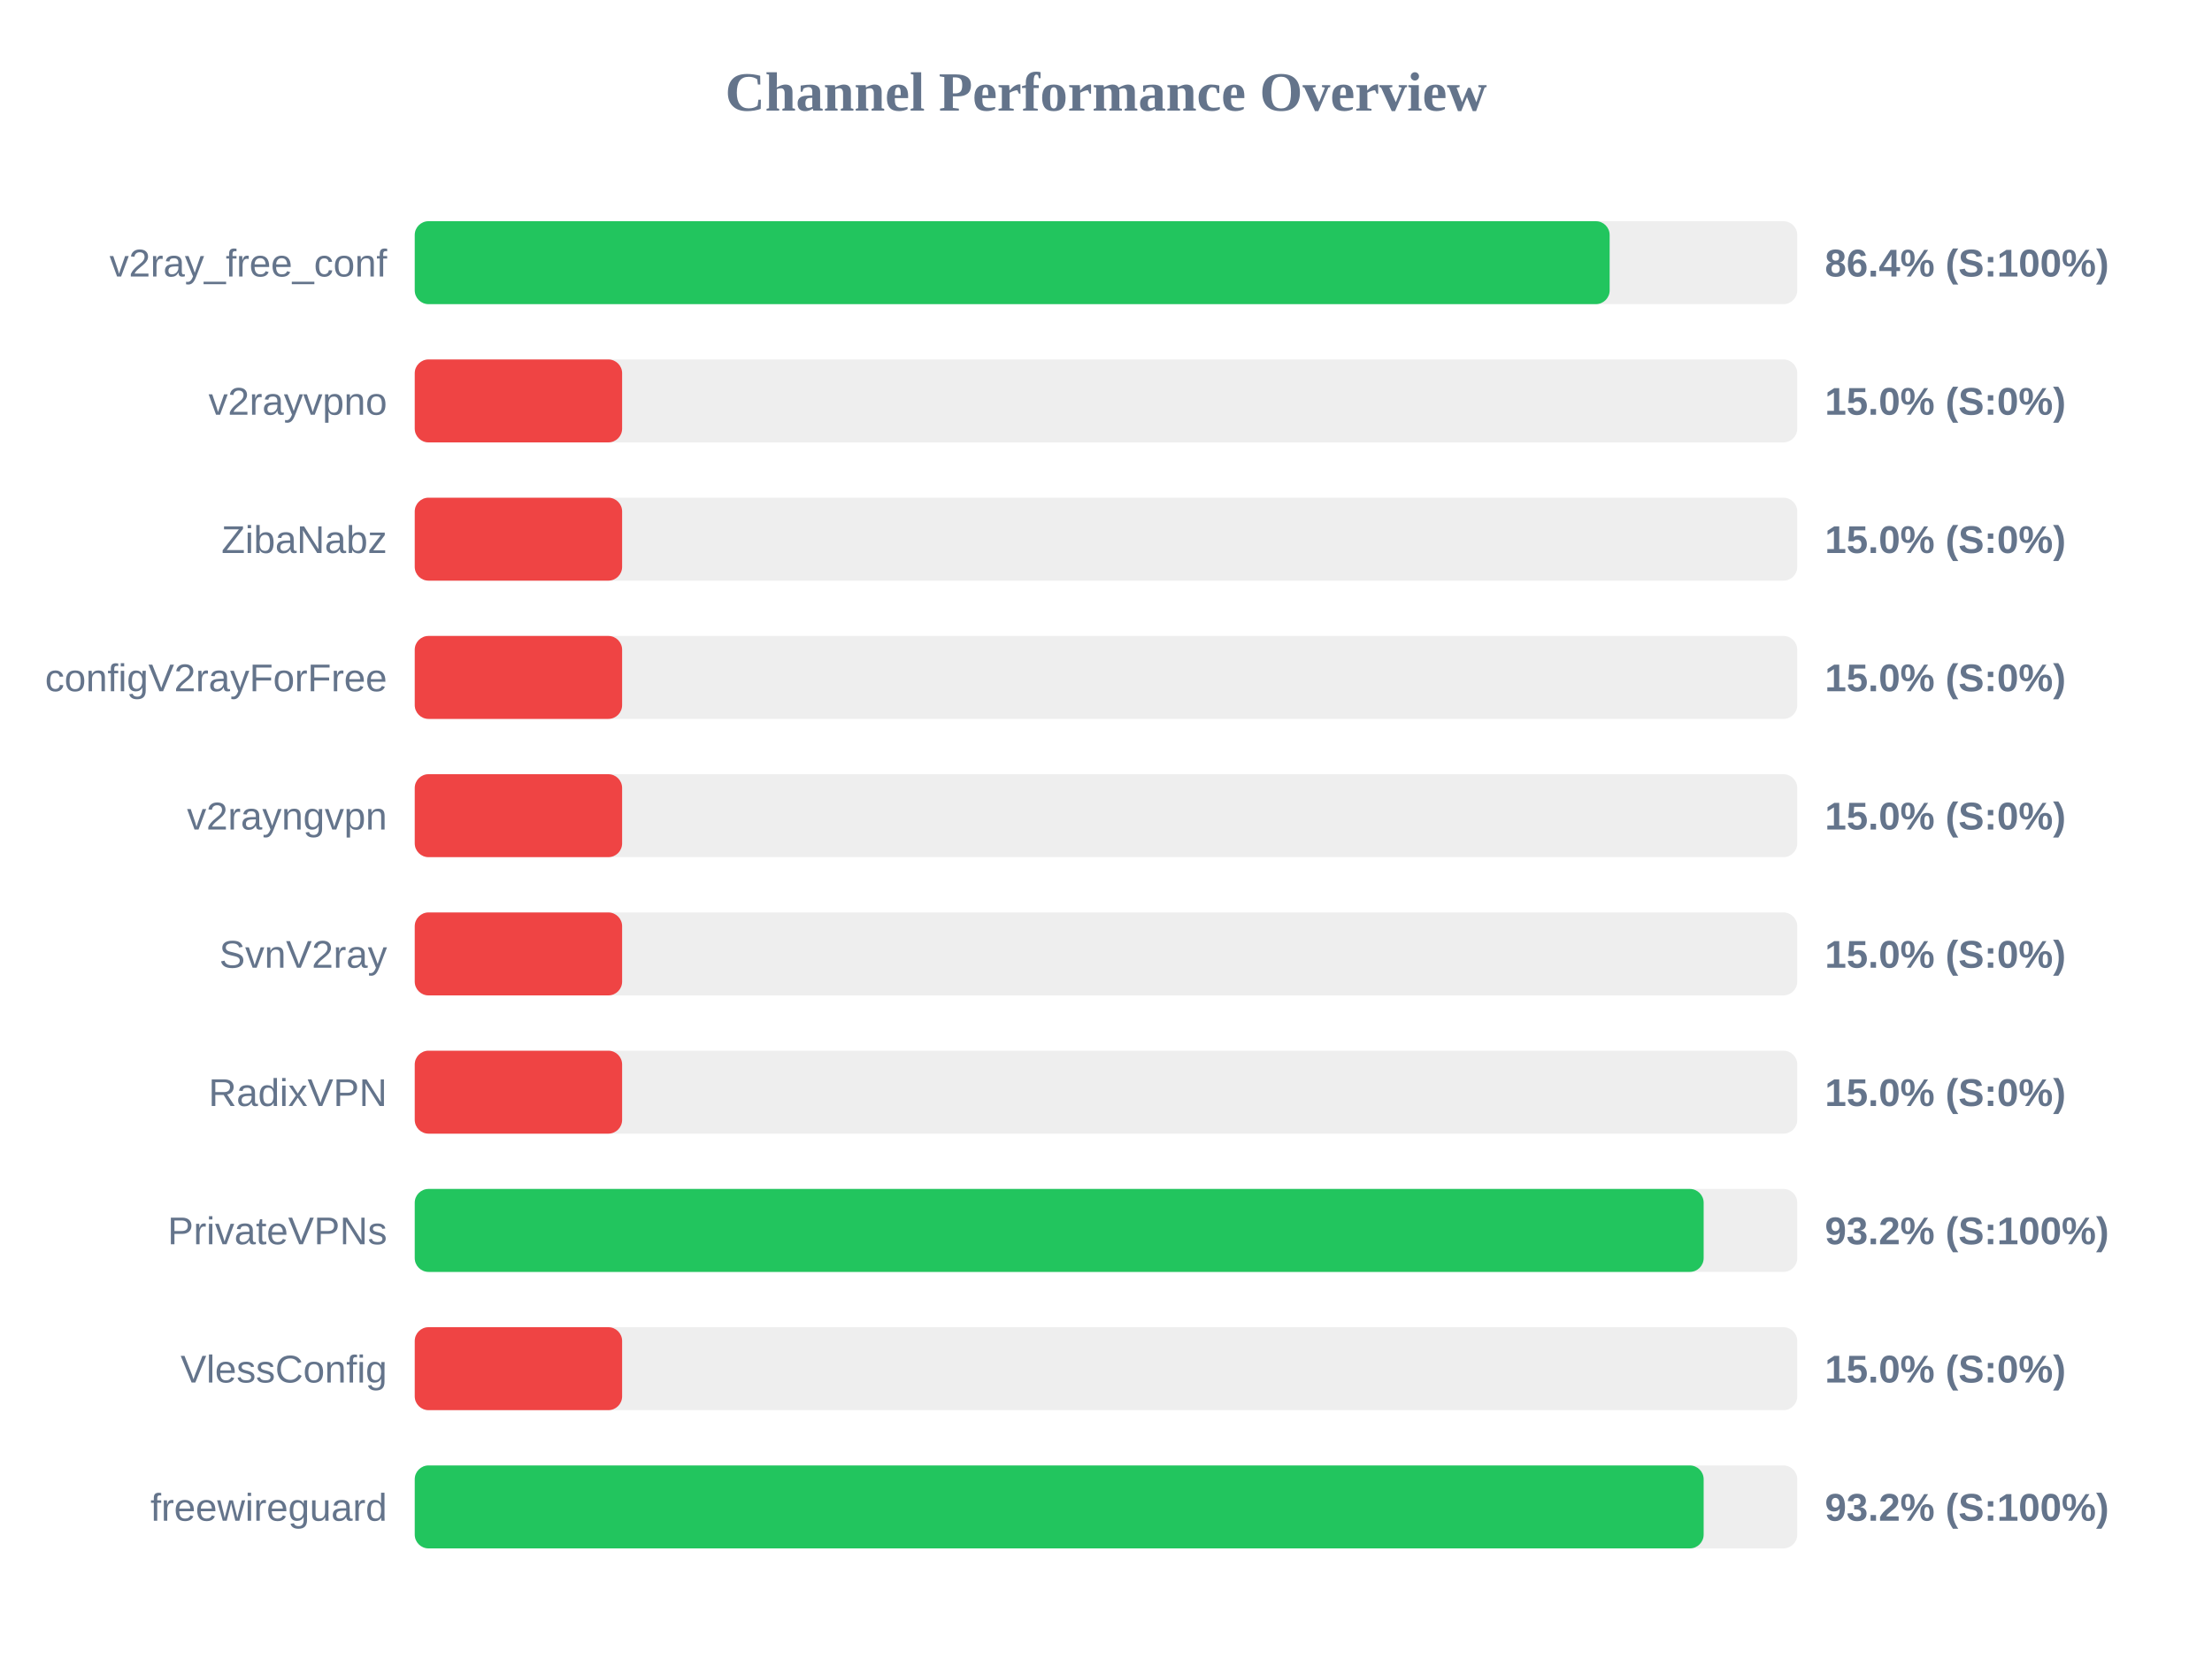
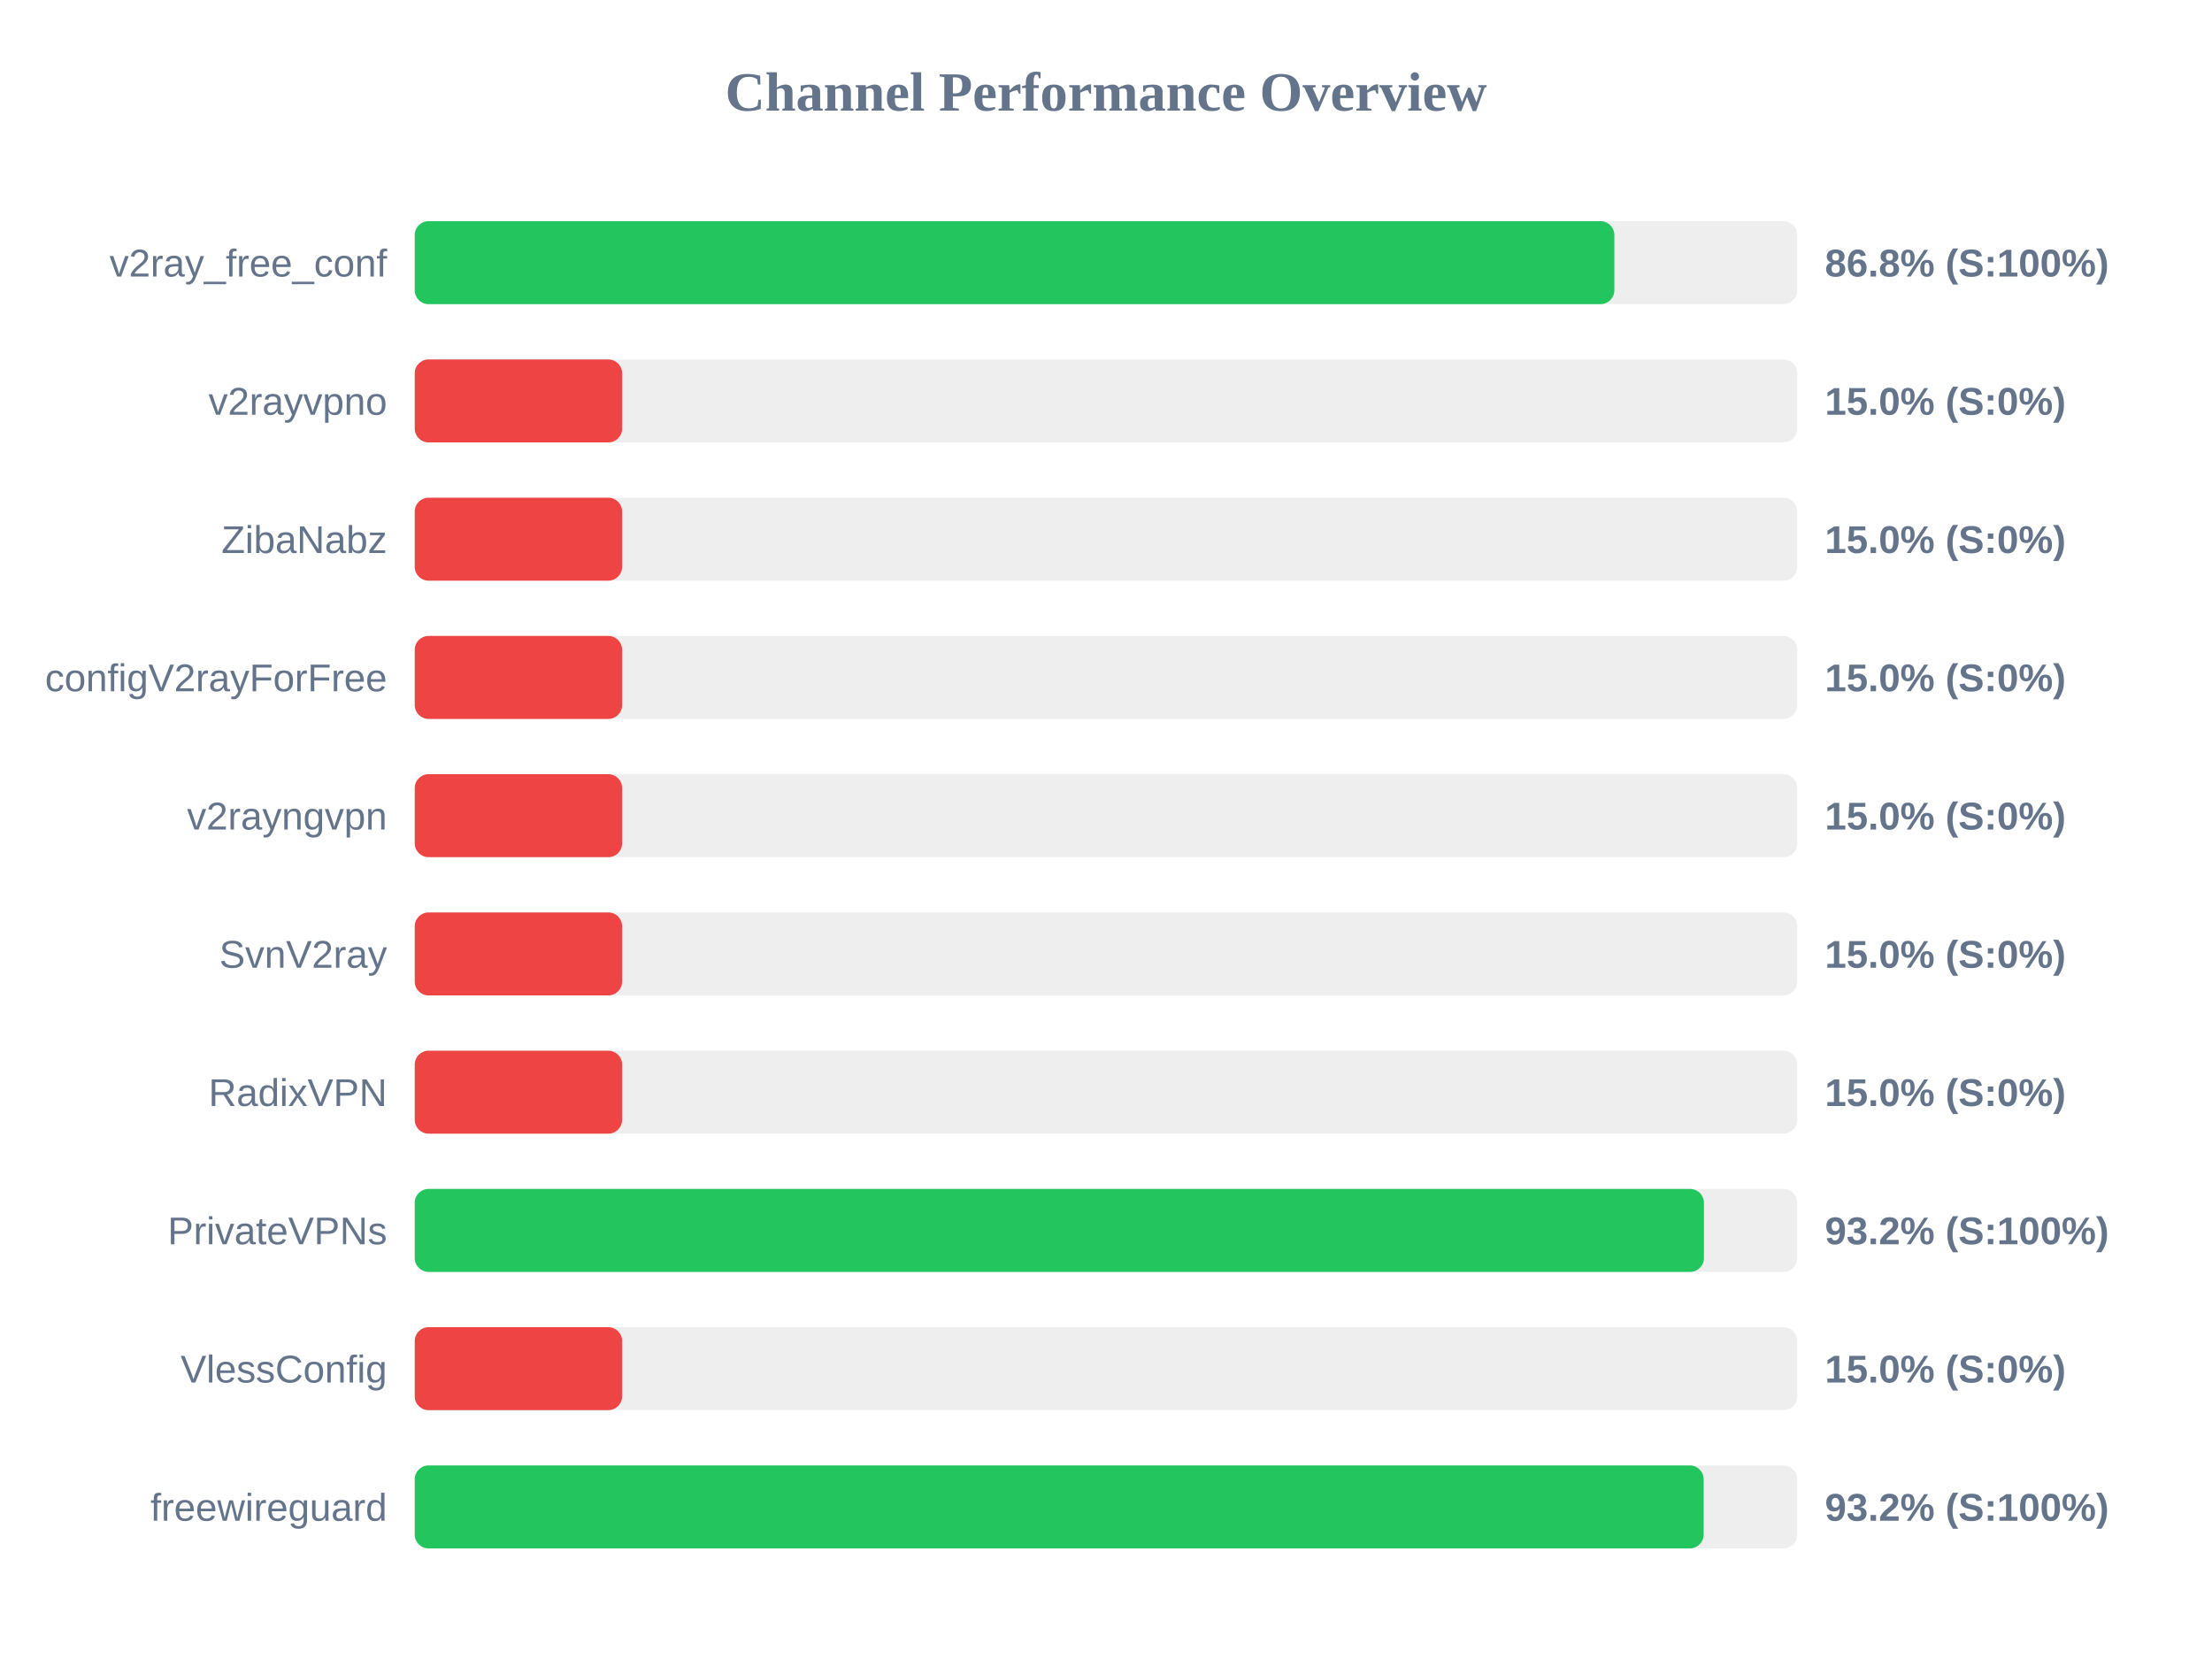
<svg xmlns="http://www.w3.org/2000/svg" width="800" height="600" version="1.1">
  <style>
        .row { font: 14px Arial; fill: #64748b; }
        .score { font: bold 14px Arial; fill: #64748b; }
    </style>
  <text x="400" y="40" text-anchor="middle" font-size="20px" font-weight="bold" fill="#64748b">Channel Performance Overview</text>
  <rect x="150" y="80" width="500" height="30" fill="#eee" rx="5" />
-   <rect x="150" y="80" width="432.15" height="30" fill="#22c55e" rx="5" />
+   <rect x="150" y="80" width="433.85" height="30" fill="#22c55e" rx="5" />
  <text x="140" y="100" text-anchor="end" class="row">v2ray_free_conf</text>
-   <text x="660" y="100" text-anchor="start" class="score">86.4% (S:100%)</text>
+   <text x="660" y="100" text-anchor="start" class="score">86.8% (S:100%)</text>
  <rect x="150" y="130" width="500" height="30" fill="#eee" rx="5" />
  <rect x="150" y="130" width="75.0" height="30" fill="#ef4444" rx="5" />
  <text x="140" y="150" text-anchor="end" class="row">v2rayvpno</text>
  <text x="660" y="150" text-anchor="start" class="score">15.0% (S:0%)</text>
  <rect x="150" y="180" width="500" height="30" fill="#eee" rx="5" />
  <rect x="150" y="180" width="75.0" height="30" fill="#ef4444" rx="5" />
  <text x="140" y="200" text-anchor="end" class="row">ZibaNabz</text>
  <text x="660" y="200" text-anchor="start" class="score">15.0% (S:0%)</text>
  <rect x="150" y="230" width="500" height="30" fill="#eee" rx="5" />
  <rect x="150" y="230" width="75.0" height="30" fill="#ef4444" rx="5" />
  <text x="140" y="250" text-anchor="end" class="row">configV2rayForFree</text>
  <text x="660" y="250" text-anchor="start" class="score">15.0% (S:0%)</text>
  <rect x="150" y="280" width="500" height="30" fill="#eee" rx="5" />
  <rect x="150" y="280" width="75.0" height="30" fill="#ef4444" rx="5" />
  <text x="140" y="300" text-anchor="end" class="row">v2rayngvpn</text>
  <text x="660" y="300" text-anchor="start" class="score">15.0% (S:0%)</text>
  <rect x="150" y="330" width="500" height="30" fill="#eee" rx="5" />
  <rect x="150" y="330" width="75.0" height="30" fill="#ef4444" rx="5" />
  <text x="140" y="350" text-anchor="end" class="row">SvnV2ray</text>
  <text x="660" y="350" text-anchor="start" class="score">15.0% (S:0%)</text>
  <rect x="150" y="380" width="500" height="30" fill="#eee" rx="5" />
  <rect x="150" y="380" width="75.0" height="30" fill="#ef4444" rx="5" />
  <text x="140" y="400" text-anchor="end" class="row">RadixVPN</text>
  <text x="660" y="400" text-anchor="start" class="score">15.0% (S:0%)</text>
  <rect x="150" y="430" width="500" height="30" fill="#eee" rx="5" />
-   <rect x="150" y="430" width="466.15" height="30" fill="#22c55e" rx="5" />
+   <rect x="150" y="430" width="466.25" height="30" fill="#22c55e" rx="5" />
  <text x="140" y="450" text-anchor="end" class="row">PrivateVPNs</text>
  <text x="660" y="450" text-anchor="start" class="score">93.2% (S:100%)</text>
  <rect x="150" y="480" width="500" height="30" fill="#eee" rx="5" />
  <rect x="150" y="480" width="75.0" height="30" fill="#ef4444" rx="5" />
  <text x="140" y="500" text-anchor="end" class="row">VlessConfig</text>
  <text x="660" y="500" text-anchor="start" class="score">15.0% (S:0%)</text>
  <rect x="150" y="530" width="500" height="30" fill="#eee" rx="5" />
  <rect x="150" y="530" width="466.15" height="30" fill="#22c55e" rx="5" />
  <text x="140" y="550" text-anchor="end" class="row">freewireguard</text>
  <text x="660" y="550" text-anchor="start" class="score">93.2% (S:100%)</text>
</svg>
